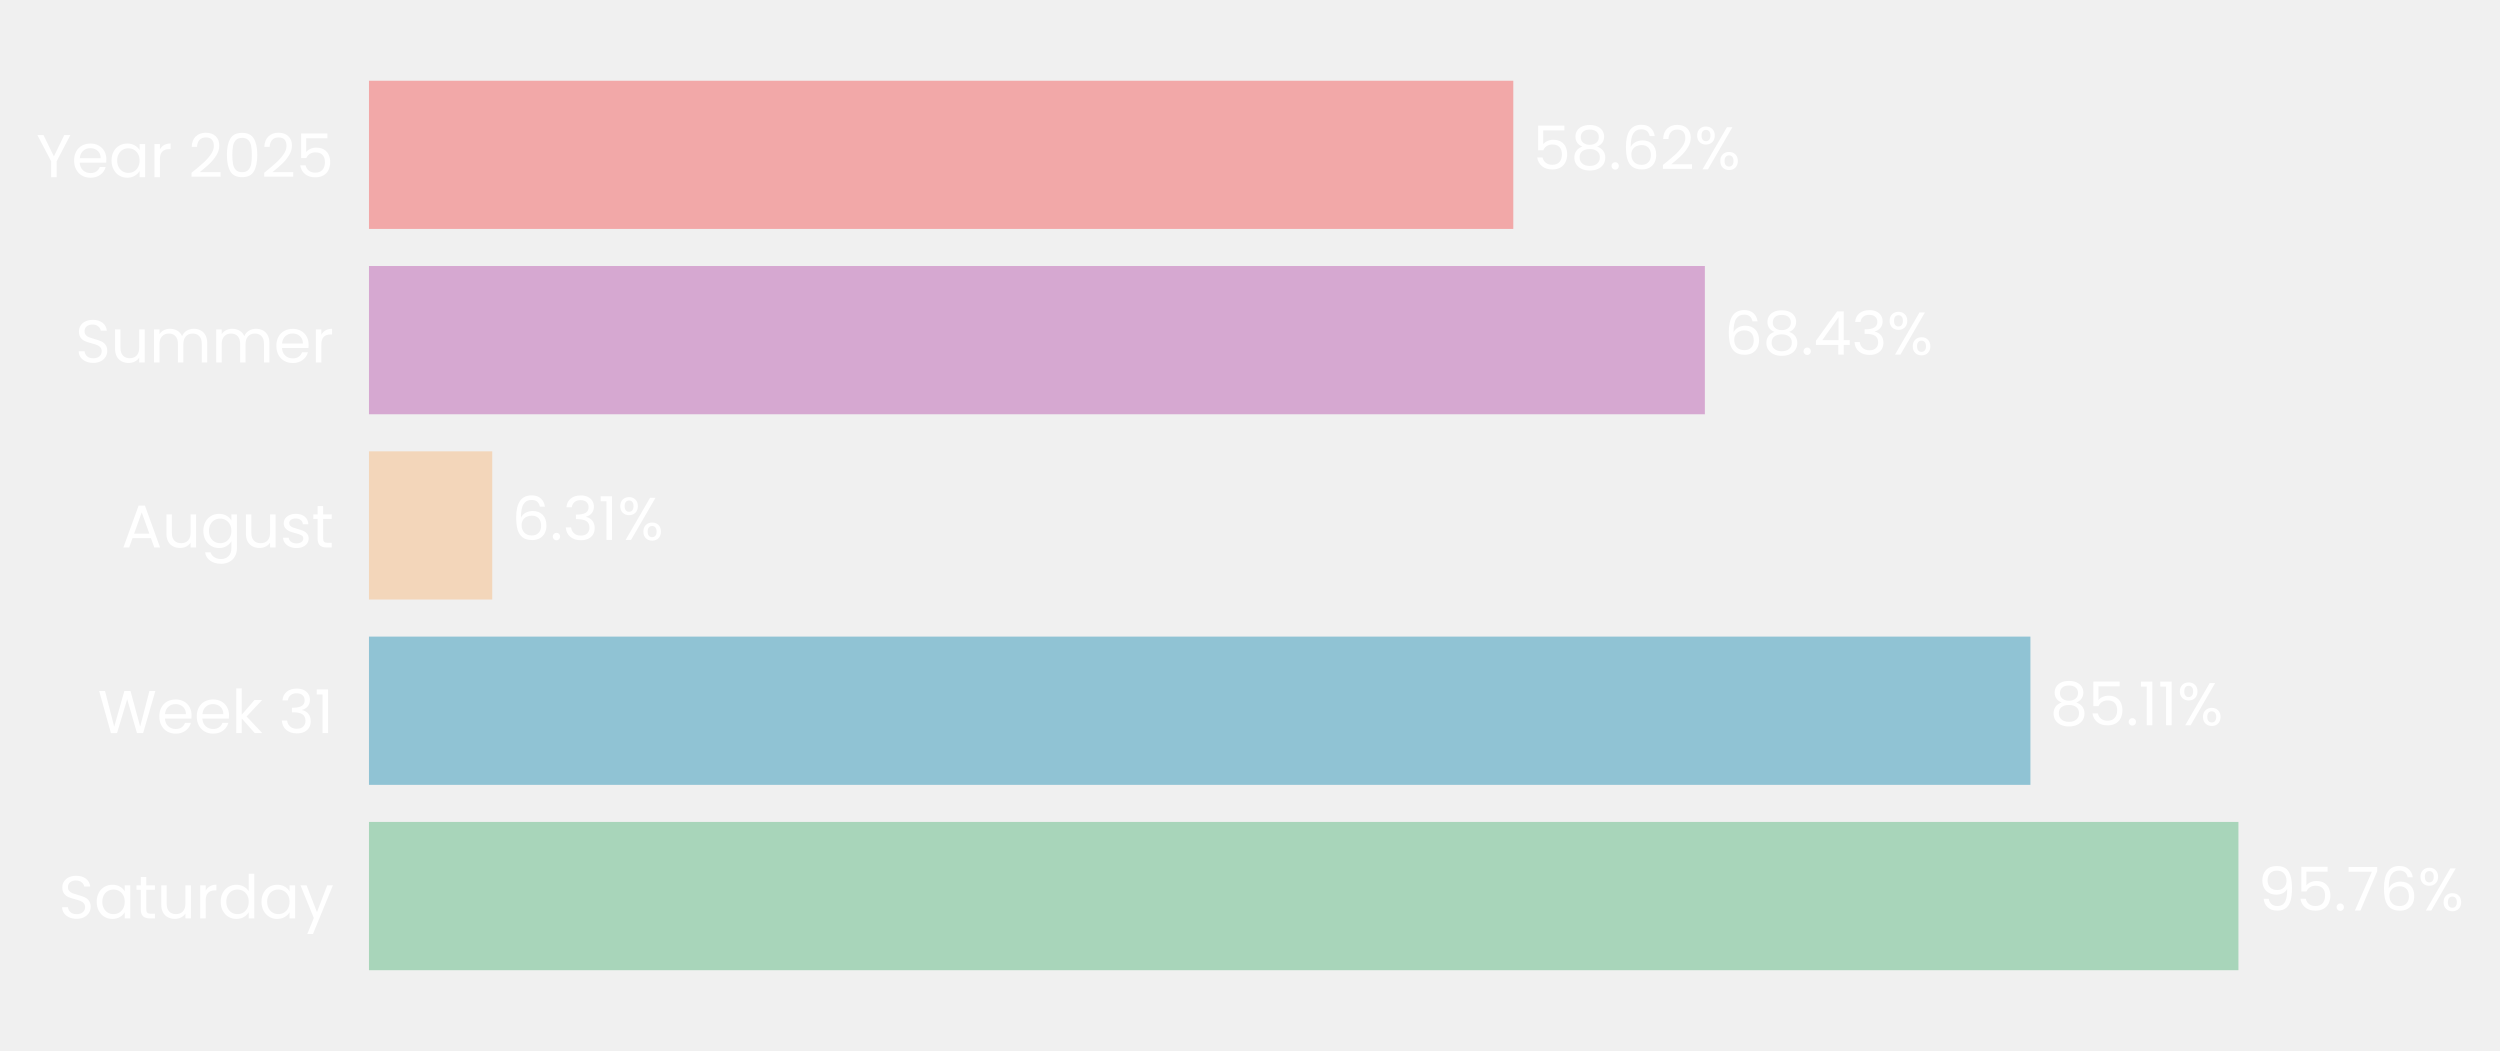
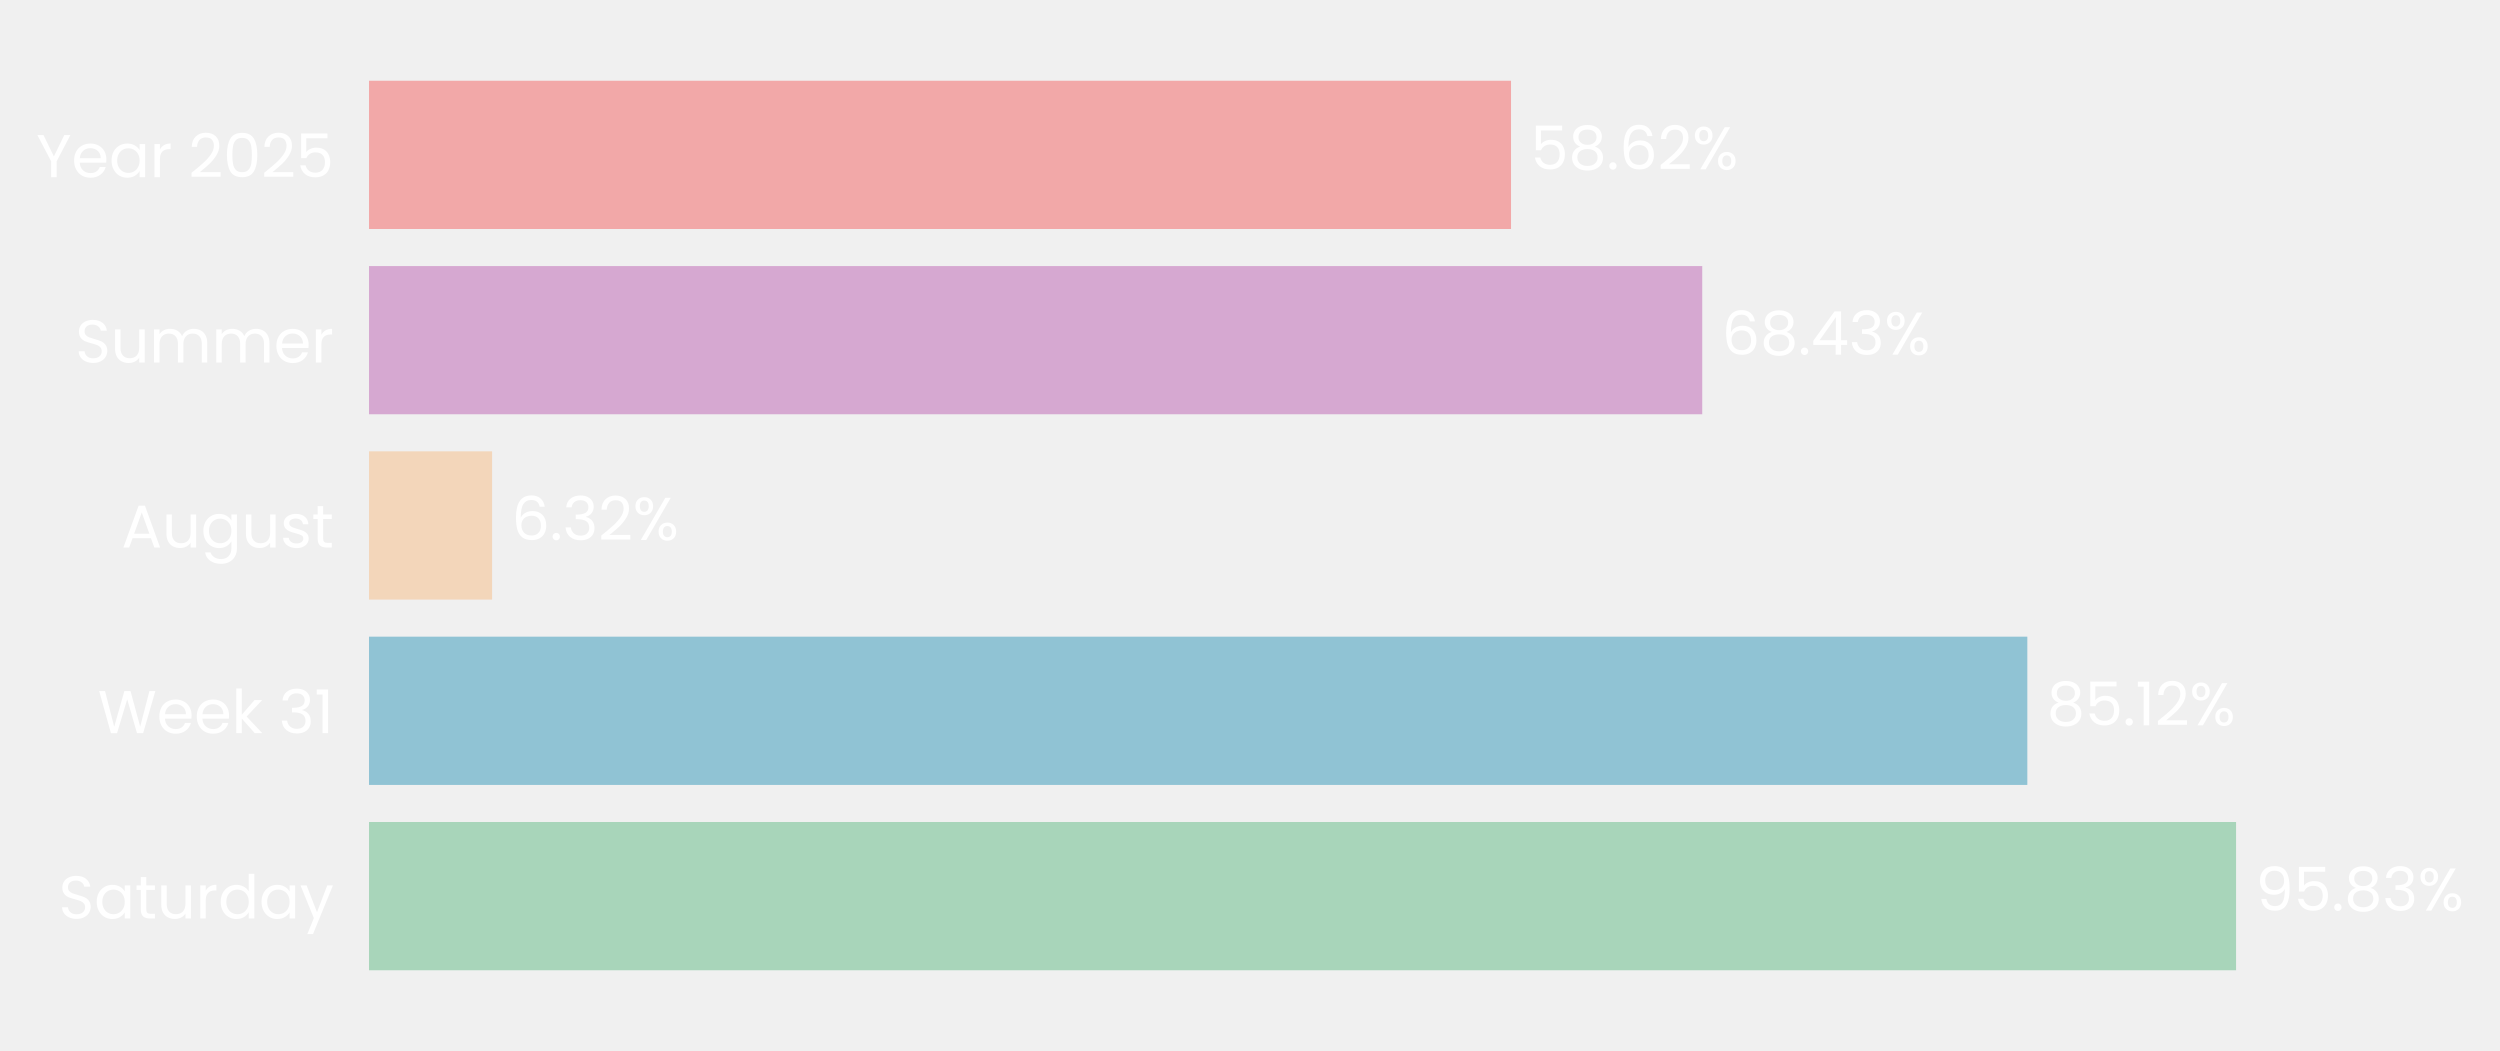
- <svg xmlns="http://www.w3.org/2000/svg" xmlns:xlink="http://www.w3.org/1999/xlink" width="496.725pt" height="208.8pt" viewBox="0 0 496.725 208.8" version="1.1">
+ <svg xmlns="http://www.w3.org/2000/svg" xmlns:xlink="http://www.w3.org/1999/xlink" width="496.678pt" height="208.8pt" viewBox="0 0 496.678 208.8" version="1.1">
  <defs>
    <style type="text/css">*{stroke-linejoin: round; stroke-linecap: butt}</style>
  </defs>
  <g id="figure_1">
    <g id="patch_1">
-       <path d="M 0 208.8  L 496.725 208.8  L 496.725 0  L 0 0  L 0 208.8  z " style="fill: none" />
+       <path d="M 0 208.8  L 496.678 208.8  L 496.678 0  L 0 0  L 0 208.8  z " style="fill: none" />
    </g>
    <g id="axes_1">
      <g id="patch_2">
-         <path d="M 73.311 201.6  L 461.182 201.6  L 461.182 7.2  L 73.311 7.2  L 73.311 201.6  z " style="fill: none" />
+         <path d="M 73.311 201.6  L 460.37 201.6  L 460.37 7.2  L 73.311 7.2  L 73.311 201.6  z " style="fill: none" />
      </g>
      <g id="patch_3">
-         <path d="M 73.311 192.764  L 444.751 192.764  L 444.751 163.309  L 73.311 163.309  z " clip-path="url(#p4dd4b32062)" style="fill: #a8d5ba" />
+         <path d="M 73.311 192.764  L 444.243 192.764  L 444.243 163.309  L 73.311 163.309  z " clip-path="url(#p534342d2cb)" style="fill: #a8d5ba" />
      </g>
      <g id="patch_4">
-         <path d="M 73.311 155.945  L 403.424 155.945  L 403.424 126.491  L 73.311 126.491  z " clip-path="url(#p4dd4b32062)" style="fill: #90c3d4" />
+         <path d="M 73.311 155.945  L 402.772 155.945  L 402.772 126.491  L 73.311 126.491  z " clip-path="url(#p534342d2cb)" style="fill: #90c3d4" />
      </g>
      <g id="patch_5">
-         <path d="M 73.311 119.127  L 97.805 119.127  L 97.805 89.673  L 73.311 89.673  z " clip-path="url(#p4dd4b32062)" style="fill: #f3d6ba" />
+         <path d="M 73.311 119.127  L 97.763 119.127  L 97.763 89.673  L 73.311 89.673  z " clip-path="url(#p534342d2cb)" style="fill: #f3d6ba" />
      </g>
      <g id="patch_6">
-         <path d="M 73.311 82.309  L 338.739 82.309  L 338.739 52.855  L 73.311 52.855  z " clip-path="url(#p4dd4b32062)" style="fill: #d6a8d1" />
+         <path d="M 73.311 82.309  L 338.187 82.309  L 338.187 52.855  L 73.311 52.855  z " clip-path="url(#p534342d2cb)" style="fill: #d6a8d1" />
      </g>
      <g id="patch_7">
-         <path d="M 73.311 45.491  L 300.675 45.491  L 300.675 16.036  L 73.311 16.036  z " clip-path="url(#p4dd4b32062)" style="fill: #f2a8a8" />
+         <path d="M 73.311 45.491  L 300.2 45.491  L 300.2 16.036  L 73.311 16.036  z " clip-path="url(#p534342d2cb)" style="fill: #f2a8a8" />
      </g>
      <g id="matplotlib.axis_1">
        <g id="ytick_1">
          <g id="text_1">
            <g style="fill: #ffffff" transform="translate(11.65312 182.4764) scale(0.12 -0.12)">
              <defs>
                <path id="Poppins-Regular-53" d="M 1907 -45  Q 1466 -45 1117 112  Q 768 269 569 547  Q 371 826 365 1190  L 986 1190  Q 1018 877 1245 662  Q 1472 448 1907 448  Q 2323 448 2563 656  Q 2803 864 2803 1190  Q 2803 1446 2662 1606  Q 2522 1766 2310 1849  Q 2099 1933 1741 2029  Q 1299 2144 1033 2259  Q 768 2374 579 2620  Q 390 2867 390 3283  Q 390 3648 576 3929  Q 762 4211 1098 4364  Q 1434 4518 1869 4518  Q 2496 4518 2896 4204  Q 3296 3891 3347 3373  L 2707 3373  Q 2675 3629 2438 3824  Q 2202 4019 1811 4019  Q 1446 4019 1216 3830  Q 986 3642 986 3302  Q 986 3059 1123 2905  Q 1261 2752 1462 2672  Q 1664 2592 2029 2490  Q 2470 2368 2739 2249  Q 3008 2131 3200 1884  Q 3392 1638 3392 1216  Q 3392 890 3219 602  Q 3046 314 2707 134  Q 2368 -45 1907 -45  z " transform="scale(0.015625)" />
                <path id="Poppins-Regular-61" d="M 275 1766  Q 275 2304 492 2710  Q 710 3117 1091 3341  Q 1472 3565 1939 3565  Q 2400 3565 2739 3366  Q 3078 3168 3245 2867  L 3245 3507  L 3834 3507  L 3834 0  L 3245 0  L 3245 653  Q 3072 346 2729 144  Q 2387 -58 1933 -58  Q 1466 -58 1088 172  Q 710 403 492 819  Q 275 1235 275 1766  z M 3245 1760  Q 3245 2157 3085 2451  Q 2925 2746 2653 2902  Q 2381 3059 2054 3059  Q 1728 3059 1459 2905  Q 1190 2752 1030 2457  Q 870 2163 870 1766  Q 870 1363 1030 1065  Q 1190 768 1459 611  Q 1728 454 2054 454  Q 2381 454 2653 611  Q 2925 768 3085 1065  Q 3245 1363 3245 1760  z " transform="scale(0.015625)" />
                <path id="Poppins-Regular-74" d="M 1203 3027  L 1203 960  Q 1203 704 1312 598  Q 1421 493 1690 493  L 2118 493  L 2118 0  L 1594 0  Q 1107 0 864 224  Q 621 448 621 960  L 621 3027  L 166 3027  L 166 3507  L 621 3507  L 621 4390  L 1203 4390  L 1203 3507  L 2118 3507  L 2118 3027  L 1203 3027  z " transform="scale(0.015625)" />
                <path id="Poppins-Regular-75" d="M 3603 3507  L 3603 0  L 3021 0  L 3021 518  Q 2854 250 2556 99  Q 2259 -51 1901 -51  Q 1491 -51 1164 118  Q 838 288 649 627  Q 461 966 461 1453  L 461 3507  L 1037 3507  L 1037 1530  Q 1037 1011 1299 732  Q 1562 454 2016 454  Q 2483 454 2752 742  Q 3021 1030 3021 1581  L 3021 3507  L 3603 3507  z " transform="scale(0.015625)" />
                <path id="Poppins-Regular-72" d="M 1075 2938  Q 1229 3238 1513 3404  Q 1798 3571 2208 3571  L 2208 2970  L 2054 2970  Q 1075 2970 1075 1907  L 1075 0  L 493 0  L 493 3507  L 1075 3507  L 1075 2938  z " transform="scale(0.015625)" />
                <path id="Poppins-Regular-64" d="M 275 1766  Q 275 2304 492 2710  Q 710 3117 1091 3341  Q 1472 3565 1946 3565  Q 2355 3565 2707 3376  Q 3059 3187 3245 2880  L 3245 4736  L 3834 4736  L 3834 0  L 3245 0  L 3245 659  Q 3072 346 2733 144  Q 2394 -58 1939 -58  Q 1472 -58 1091 172  Q 710 403 492 819  Q 275 1235 275 1766  z M 3245 1760  Q 3245 2157 3085 2451  Q 2925 2746 2653 2902  Q 2381 3059 2054 3059  Q 1728 3059 1459 2905  Q 1190 2752 1030 2457  Q 870 2163 870 1766  Q 870 1363 1030 1065  Q 1190 768 1459 611  Q 1728 454 2054 454  Q 2381 454 2653 611  Q 2925 768 3085 1065  Q 3245 1363 3245 1760  z " transform="scale(0.015625)" />
                <path id="Poppins-Regular-79" d="M 3514 3507  L 1402 -1651  L 800 -1651  L 1491 38  L 77 3507  L 723 3507  L 1824 666  L 2912 3507  L 3514 3507  z " transform="scale(0.015625)" />
              </defs>
              <use xlink:href="#Poppins-Regular-53" />
              <use xlink:href="#Poppins-Regular-61" transform="translate(58.7 0)" />
              <use xlink:href="#Poppins-Regular-74" transform="translate(126.3 0)" />
              <use xlink:href="#Poppins-Regular-75" transform="translate(162.7 0)" />
              <use xlink:href="#Poppins-Regular-72" transform="translate(226.7 0)" />
              <use xlink:href="#Poppins-Regular-64" transform="translate(264 0)" />
              <use xlink:href="#Poppins-Regular-61" transform="translate(331.5999 0)" />
              <use xlink:href="#Poppins-Regular-79" transform="translate(399.1999 0)" />
            </g>
          </g>
        </g>
        <g id="ytick_2">
          <g id="text_2">
            <g style="fill: #ffffff" transform="translate(19.42687 145.6582) scale(0.12 -0.12)">
              <defs>
                <path id="Poppins-Regular-57" d="M 6099 4461  L 4806 0  L 4154 0  L 3117 3590  L 2042 0  L 1395 -6  L 147 4461  L 768 4461  L 1741 678  L 2816 4461  L 3469 4461  L 4493 691  L 5472 4461  L 6099 4461  z " transform="scale(0.015625)" />
                <path id="Poppins-Regular-65" d="M 3693 1888  Q 3693 1722 3674 1536  L 870 1536  Q 902 1018 1225 726  Q 1549 435 2010 435  Q 2387 435 2640 611  Q 2893 787 2995 1082  L 3622 1082  Q 3482 576 3059 259  Q 2637 -58 2010 -58  Q 1510 -58 1116 166  Q 723 390 499 803  Q 275 1216 275 1760  Q 275 2304 492 2713  Q 710 3123 1104 3344  Q 1498 3565 2010 3565  Q 2509 3565 2893 3347  Q 3277 3130 3485 2749  Q 3693 2368 3693 1888  z M 3091 2010  Q 3091 2342 2944 2582  Q 2797 2822 2544 2947  Q 2291 3072 1984 3072  Q 1542 3072 1232 2790  Q 922 2509 877 2010  L 3091 2010  z " transform="scale(0.015625)" />
                <path id="Poppins-Regular-6b" d="M 2451 0  L 1075 1549  L 1075 0  L 493 0  L 493 4736  L 1075 4736  L 1075 1952  L 2426 3507  L 3238 3507  L 1587 1760  L 3245 0  L 2451 0  z " transform="scale(0.015625)" />
                <path id="Poppins-Regular-20" transform="scale(0.015625)" />
                <path id="Poppins-Regular-33" d="M 384 3462  Q 429 4051 838 4384  Q 1248 4717 1901 4717  Q 2336 4717 2653 4560  Q 2970 4403 3133 4134  Q 3296 3866 3296 3526  Q 3296 3130 3069 2842  Q 2842 2554 2477 2470  L 2477 2438  Q 2893 2336 3136 2035  Q 3379 1734 3379 1248  Q 3379 883 3212 592  Q 3046 301 2713 134  Q 2381 -32 1914 -32  Q 1235 -32 800 323  Q 365 678 314 1331  L 877 1331  Q 922 947 1190 704  Q 1459 461 1907 461  Q 2355 461 2588 694  Q 2822 928 2822 1299  Q 2822 1779 2502 1990  Q 2182 2202 1536 2202  L 1389 2202  L 1389 2688  L 1542 2688  Q 2131 2694 2432 2883  Q 2733 3072 2733 3469  Q 2733 3808 2512 4013  Q 2291 4218 1882 4218  Q 1485 4218 1241 4013  Q 998 3808 954 3462  L 384 3462  z " transform="scale(0.015625)" />
                <path id="Poppins-Regular-31" d="M 243 4096  L 243 4627  L 1446 4627  L 1446 0  L 858 0  L 858 4096  L 243 4096  z " transform="scale(0.015625)" />
              </defs>
              <use xlink:href="#Poppins-Regular-57" />
              <use xlink:href="#Poppins-Regular-65" transform="translate(97.59999 0)" />
              <use xlink:href="#Poppins-Regular-65" transform="translate(159.6 0)" />
              <use xlink:href="#Poppins-Regular-6b" transform="translate(221.6 0)" />
              <use xlink:href="#Poppins-Regular-20" transform="translate(273.0999 0)" />
              <use xlink:href="#Poppins-Regular-33" transform="translate(299.7999 0)" />
              <use xlink:href="#Poppins-Regular-31" transform="translate(358.6999 0)" />
            </g>
          </g>
        </g>
        <g id="ytick_3">
          <g id="text_3">
            <g style="fill: #ffffff" transform="translate(24.11812 108.78) scale(0.12 -0.12)">
              <defs>
                <path id="Poppins-Regular-41" d="M 3130 992  L 1184 992  L 826 0  L 211 0  L 1824 4435  L 2496 4435  L 4102 0  L 3488 0  L 3130 992  z M 2963 1466  L 2157 3718  L 1350 1466  L 2963 1466  z " transform="scale(0.015625)" />
                <path id="Poppins-Regular-67" d="M 1939 3565  Q 2394 3565 2736 3366  Q 3078 3168 3245 2867  L 3245 3507  L 3834 3507  L 3834 -77  Q 3834 -557 3629 -931  Q 3424 -1306 3043 -1517  Q 2662 -1728 2157 -1728  Q 1466 -1728 1005 -1401  Q 544 -1075 461 -512  L 1037 -512  Q 1133 -832 1433 -1027  Q 1734 -1222 2157 -1222  Q 2637 -1222 2941 -921  Q 3245 -621 3245 -77  L 3245 659  Q 3072 352 2733 147  Q 2394 -58 1939 -58  Q 1472 -58 1091 172  Q 710 403 492 819  Q 275 1235 275 1766  Q 275 2304 492 2710  Q 710 3117 1091 3341  Q 1472 3565 1939 3565  z M 3245 1760  Q 3245 2157 3085 2451  Q 2925 2746 2653 2902  Q 2381 3059 2054 3059  Q 1728 3059 1459 2905  Q 1190 2752 1030 2457  Q 870 2163 870 1766  Q 870 1363 1030 1065  Q 1190 768 1459 611  Q 1728 454 2054 454  Q 2381 454 2653 611  Q 2925 768 3085 1065  Q 3245 1363 3245 1760  z " transform="scale(0.015625)" />
                <path id="Poppins-Regular-73" d="M 1734 -58  Q 1331 -58 1011 80  Q 691 218 505 464  Q 320 710 301 1030  L 902 1030  Q 928 768 1149 601  Q 1370 435 1728 435  Q 2061 435 2253 582  Q 2445 730 2445 954  Q 2445 1184 2240 1296  Q 2035 1408 1606 1517  Q 1216 1619 969 1724  Q 723 1830 547 2038  Q 371 2246 371 2586  Q 371 2854 531 3078  Q 691 3302 985 3433  Q 1280 3565 1658 3565  Q 2240 3565 2598 3270  Q 2957 2976 2982 2464  L 2400 2464  Q 2381 2739 2179 2905  Q 1978 3072 1638 3072  Q 1325 3072 1139 2937  Q 954 2803 954 2586  Q 954 2413 1066 2301  Q 1178 2189 1347 2121  Q 1517 2054 1818 1971  Q 2195 1869 2432 1769  Q 2669 1670 2838 1472  Q 3008 1274 3014 954  Q 3014 666 2854 435  Q 2694 205 2403 73  Q 2112 -58 1734 -58  z " transform="scale(0.015625)" />
              </defs>
              <use xlink:href="#Poppins-Regular-41" />
              <use xlink:href="#Poppins-Regular-75" transform="translate(67.39999 0)" />
              <use xlink:href="#Poppins-Regular-67" transform="translate(131.4 0)" />
              <use xlink:href="#Poppins-Regular-75" transform="translate(199 0)" />
              <use xlink:href="#Poppins-Regular-73" transform="translate(263 0)" />
              <use xlink:href="#Poppins-Regular-74" transform="translate(315.2 0)" />
            </g>
          </g>
        </g>
        <g id="ytick_4">
          <g id="text_4">
            <g style="fill: #ffffff" transform="translate(14.95125 72.02182) scale(0.12 -0.12)">
              <defs>
                <path id="Poppins-Regular-6d" d="M 4710 3571  Q 5120 3571 5440 3401  Q 5760 3232 5945 2893  Q 6131 2554 6131 2067  L 6131 0  L 5555 0  L 5555 1984  Q 5555 2509 5296 2787  Q 5037 3066 4595 3066  Q 4141 3066 3872 2774  Q 3603 2483 3603 1933  L 3603 0  L 3027 0  L 3027 1984  Q 3027 2509 2768 2787  Q 2509 3066 2067 3066  Q 1613 3066 1344 2774  Q 1075 2483 1075 1933  L 1075 0  L 493 0  L 493 3507  L 1075 3507  L 1075 3002  Q 1248 3277 1539 3424  Q 1830 3571 2182 3571  Q 2624 3571 2963 3372  Q 3302 3174 3469 2790  Q 3616 3162 3955 3366  Q 4294 3571 4710 3571  z " transform="scale(0.015625)" />
              </defs>
              <use xlink:href="#Poppins-Regular-53" />
              <use xlink:href="#Poppins-Regular-75" transform="translate(58.7 0)" />
              <use xlink:href="#Poppins-Regular-6d" transform="translate(122.7 0)" />
              <use xlink:href="#Poppins-Regular-6d" transform="translate(225.7 0)" />
              <use xlink:href="#Poppins-Regular-65" transform="translate(328.7 0)" />
              <use xlink:href="#Poppins-Regular-72" transform="translate(390.6999 0)" />
            </g>
          </g>
        </g>
        <g id="ytick_5">
          <g id="text_5">
            <g style="fill: #ffffff" transform="translate(7.2 35.20364) scale(0.12 -0.12)">
              <defs>
                <path id="Poppins-Regular-59" d="M 3616 4461  L 2163 1683  L 2163 0  L 1581 0  L 1581 1683  L 122 4461  L 768 4461  L 1869 2202  L 2970 4461  L 3616 4461  z " transform="scale(0.015625)" />
                <path id="Poppins-Regular-32" d="M 326 467  Q 1139 1120 1600 1539  Q 2061 1958 2377 2416  Q 2694 2874 2694 3315  Q 2694 3731 2492 3971  Q 2291 4211 1843 4211  Q 1408 4211 1168 3939  Q 928 3667 909 3213  L 346 3213  Q 371 3930 780 4320  Q 1190 4710 1837 4710  Q 2496 4710 2883 4345  Q 3270 3981 3270 3341  Q 3270 2810 2953 2307  Q 2637 1805 2233 1424  Q 1830 1043 1203 538  L 3405 538  L 3405 51  L 326 51  L 326 467  z " transform="scale(0.015625)" />
                <path id="Poppins-Regular-30" d="M 397 2362  Q 397 3462 755 4080  Q 1114 4698 2010 4698  Q 2899 4698 3257 4080  Q 3616 3462 3616 2362  Q 3616 1242 3257 621  Q 2899 0 2010 0  Q 1114 0 755 621  Q 397 1242 397 2362  z M 3040 2362  Q 3040 2918 2966 3305  Q 2893 3693 2665 3929  Q 2438 4166 2010 4166  Q 1574 4166 1347 3929  Q 1120 3693 1046 3305  Q 973 2918 973 2362  Q 973 1786 1046 1395  Q 1120 1005 1347 768  Q 1574 531 2010 531  Q 2438 531 2665 768  Q 2893 1005 2966 1395  Q 3040 1786 3040 2362  z " transform="scale(0.015625)" />
                <path id="Poppins-Regular-35" d="M 3347 4122  L 1101 4122  L 1101 2662  Q 1248 2867 1536 2998  Q 1824 3130 2157 3130  Q 2688 3130 3021 2909  Q 3354 2688 3498 2339  Q 3642 1990 3642 1600  Q 3642 1139 3469 774  Q 3296 410 2941 198  Q 2586 -13 2061 -13  Q 1389 -13 973 332  Q 557 678 467 1254  L 1037 1254  Q 1120 890 1389 685  Q 1658 480 2067 480  Q 2573 480 2829 784  Q 3085 1088 3085 1587  Q 3085 2086 2829 2358  Q 2573 2630 2074 2630  Q 1734 2630 1481 2467  Q 1229 2304 1114 2022  L 563 2022  L 563 4634  L 3347 4634  L 3347 4122  z " transform="scale(0.015625)" />
              </defs>
              <use xlink:href="#Poppins-Regular-59" />
              <use xlink:href="#Poppins-Regular-65" transform="translate(58.39999 0)" />
              <use xlink:href="#Poppins-Regular-61" transform="translate(120.4 0)" />
              <use xlink:href="#Poppins-Regular-72" transform="translate(188 0)" />
              <use xlink:href="#Poppins-Regular-20" transform="translate(225.3 0)" />
              <use xlink:href="#Poppins-Regular-32" transform="translate(252 0)" />
              <use xlink:href="#Poppins-Regular-30" transform="translate(309.4999 0)" />
              <use xlink:href="#Poppins-Regular-32" transform="translate(372.2999 0)" />
              <use xlink:href="#Poppins-Regular-35" transform="translate(429.7999 0)" />
            </g>
          </g>
        </g>
      </g>
      <g id="text_6">
-         <g style="fill: #ffffff" transform="translate(448.6296 180.9164) scale(0.12 -0.12)">
+         <g style="fill: #ffffff" transform="translate(448.1134 180.9164) scale(0.12 -0.12)">
          <defs>
            <path id="Poppins-Regular-39" d="M 1146 1242  Q 1210 877 1443 678  Q 1677 480 2074 480  Q 2605 480 2857 896  Q 3110 1312 3098 2298  Q 2963 2010 2649 1846  Q 2336 1683 1952 1683  Q 1523 1683 1187 1859  Q 851 2035 659 2374  Q 467 2714 467 3194  Q 467 3878 864 4297  Q 1261 4717 1990 4717  Q 2886 4717 3248 4134  Q 3610 3552 3610 2400  Q 3610 1594 3466 1069  Q 3322 544 2979 269  Q 2637 -6 2042 -6  Q 1389 -6 1024 346  Q 659 698 608 1242  L 1146 1242  z M 2048 2176  Q 2477 2176 2752 2441  Q 3027 2707 3027 3162  Q 3027 3642 2758 3936  Q 2490 4230 2003 4230  Q 1555 4230 1289 3948  Q 1024 3667 1024 3206  Q 1024 2739 1286 2457  Q 1549 2176 2048 2176  z " transform="scale(0.015625)" />
            <path id="Poppins-Regular-2e" d="M 678 -38  Q 512 -38 397 77  Q 282 192 282 358  Q 282 525 397 640  Q 512 755 678 755  Q 838 755 950 640  Q 1062 525 1062 358  Q 1062 192 950 77  Q 838 -38 678 -38  z " transform="scale(0.015625)" />
-             <path id="Poppins-Regular-37" d="M 3245 4173  L 1466 0  L 877 0  L 2682 4115  L 211 4115  L 211 4614  L 3245 4614  L 3245 4173  z " transform="scale(0.015625)" />
-             <path id="Poppins-Regular-36" d="M 2976 3526  Q 2835 4237 2099 4237  Q 1530 4237 1248 3798  Q 966 3360 973 2355  Q 1120 2688 1462 2877  Q 1805 3066 2227 3066  Q 2886 3066 3280 2656  Q 3674 2246 3674 1523  Q 3674 1088 3504 742  Q 3334 397 2992 192  Q 2650 -13 2163 -13  Q 1504 -13 1133 281  Q 762 576 614 1094  Q 467 1613 467 2374  Q 467 4723 2106 4723  Q 2733 4723 3091 4384  Q 3450 4045 3514 3526  L 2976 3526  z M 2106 2573  Q 1830 2573 1587 2461  Q 1344 2349 1193 2121  Q 1043 1894 1043 1568  Q 1043 1082 1324 778  Q 1606 474 2131 474  Q 2579 474 2844 752  Q 3110 1030 3110 1504  Q 3110 2003 2854 2288  Q 2598 2573 2106 2573  z " transform="scale(0.015625)" />
+             <path id="Poppins-Regular-38" d="M 1242 2406  Q 883 2547 691 2816  Q 499 3085 499 3469  Q 499 3814 672 4092  Q 845 4371 1187 4534  Q 1530 4698 2016 4698  Q 2502 4698 2844 4534  Q 3187 4371 3363 4092  Q 3539 3814 3539 3469  Q 3539 3098 3340 2819  Q 3142 2541 2797 2406  Q 3194 2285 3427 1981  Q 3661 1677 3661 1248  Q 3661 832 3456 521  Q 3251 211 2876 41  Q 2502 -128 2016 -128  Q 1530 -128 1162 41  Q 794 211 589 521  Q 384 832 384 1248  Q 384 1677 614 1984  Q 845 2291 1242 2406  z M 2976 3398  Q 2976 3789 2720 4000  Q 2464 4211 2016 4211  Q 1574 4211 1318 4000  Q 1062 3789 1062 3392  Q 1062 3034 1328 2816  Q 1594 2598 2016 2598  Q 2445 2598 2710 2819  Q 2976 3040 2976 3398  z M 2016 2150  Q 1542 2150 1241 1929  Q 941 1709 941 1267  Q 941 858 1232 608  Q 1523 358 2016 358  Q 2509 358 2797 608  Q 3085 858 3085 1267  Q 3085 1696 2790 1923  Q 2496 2150 2016 2150  z " transform="scale(0.015625)" />
            <path id="Poppins-Regular-25" d="M 269 3584  Q 269 4019 531 4278  Q 794 4538 1203 4538  Q 1613 4538 1875 4278  Q 2138 4019 2138 3584  Q 2138 3142 1875 2883  Q 1613 2624 1203 2624  Q 794 2624 531 2883  Q 269 3142 269 3584  z M 4006 4467  L 1414 0  L 838 0  L 3430 4467  L 4006 4467  z M 1203 4179  Q 986 4179 861 4028  Q 736 3878 736 3584  Q 736 3290 861 3136  Q 986 2982 1203 2982  Q 1421 2982 1549 3139  Q 1677 3296 1677 3584  Q 1677 3878 1549 4028  Q 1421 4179 1203 4179  z M 2720 883  Q 2720 1325 2982 1584  Q 3245 1843 3654 1843  Q 4064 1843 4323 1584  Q 4582 1325 4582 883  Q 4582 448 4323 185  Q 4064 -77 3654 -77  Q 3245 -77 2982 182  Q 2720 442 2720 883  z M 3648 1478  Q 3430 1478 3302 1328  Q 3174 1178 3174 883  Q 3174 595 3302 444  Q 3430 294 3648 294  Q 3866 294 3994 444  Q 4122 595 4122 883  Q 4122 1178 3994 1328  Q 3866 1478 3648 1478  z " transform="scale(0.015625)" />
          </defs>
          <use xlink:href="#Poppins-Regular-39" />
          <use xlink:href="#Poppins-Regular-35" transform="translate(62.99999 0)" />
          <use xlink:href="#Poppins-Regular-2e" transform="translate(125.8 0)" />
-           <use xlink:href="#Poppins-Regular-37" transform="translate(146.8 0)" />
-           <use xlink:href="#Poppins-Regular-36" transform="translate(201.3999 0)" />
-           <use xlink:href="#Poppins-Regular-25" transform="translate(264.8999 0)" />
+           <use xlink:href="#Poppins-Regular-38" transform="translate(146.8 0)" />
+           <use xlink:href="#Poppins-Regular-33" transform="translate(209.8999 0)" />
+           <use xlink:href="#Poppins-Regular-25" transform="translate(268.7999 0)" />
        </g>
      </g>
      <g id="text_7">
-         <g style="fill: #ffffff" transform="translate(407.3029 144.0982) scale(0.12 -0.12)">
-           <defs>
-             <path id="Poppins-Regular-38" d="M 1242 2406  Q 883 2547 691 2816  Q 499 3085 499 3469  Q 499 3814 672 4092  Q 845 4371 1187 4534  Q 1530 4698 2016 4698  Q 2502 4698 2844 4534  Q 3187 4371 3363 4092  Q 3539 3814 3539 3469  Q 3539 3098 3340 2819  Q 3142 2541 2797 2406  Q 3194 2285 3427 1981  Q 3661 1677 3661 1248  Q 3661 832 3456 521  Q 3251 211 2876 41  Q 2502 -128 2016 -128  Q 1530 -128 1162 41  Q 794 211 589 521  Q 384 832 384 1248  Q 384 1677 614 1984  Q 845 2291 1242 2406  z M 2976 3398  Q 2976 3789 2720 4000  Q 2464 4211 2016 4211  Q 1574 4211 1318 4000  Q 1062 3789 1062 3392  Q 1062 3034 1328 2816  Q 1594 2598 2016 2598  Q 2445 2598 2710 2819  Q 2976 3040 2976 3398  z M 2016 2150  Q 1542 2150 1241 1929  Q 941 1709 941 1267  Q 941 858 1232 608  Q 1523 358 2016 358  Q 2509 358 2797 608  Q 3085 858 3085 1267  Q 3085 1696 2790 1923  Q 2496 2150 2016 2150  z " transform="scale(0.015625)" />
-           </defs>
+         <g style="fill: #ffffff" transform="translate(406.6428 144.0982) scale(0.12 -0.12)">
          <use xlink:href="#Poppins-Regular-38" />
          <use xlink:href="#Poppins-Regular-35" transform="translate(63.09999 0)" />
          <use xlink:href="#Poppins-Regular-2e" transform="translate(125.9 0)" />
          <use xlink:href="#Poppins-Regular-31" transform="translate(146.9 0)" />
-           <use xlink:href="#Poppins-Regular-31" transform="translate(178.8999 0)" />
-           <use xlink:href="#Poppins-Regular-25" transform="translate(210.8999 0)" />
+           <use xlink:href="#Poppins-Regular-32" transform="translate(178.8999 0)" />
+           <use xlink:href="#Poppins-Regular-25" transform="translate(236.3999 0)" />
        </g>
      </g>
      <g id="text_8">
-         <g style="fill: #ffffff" transform="translate(101.6838 107.28) scale(0.12 -0.12)">
+         <g style="fill: #ffffff" transform="translate(101.6331 107.28) scale(0.12 -0.12)">
+           <defs>
+             <path id="Poppins-Regular-36" d="M 2976 3526  Q 2835 4237 2099 4237  Q 1530 4237 1248 3798  Q 966 3360 973 2355  Q 1120 2688 1462 2877  Q 1805 3066 2227 3066  Q 2886 3066 3280 2656  Q 3674 2246 3674 1523  Q 3674 1088 3504 742  Q 3334 397 2992 192  Q 2650 -13 2163 -13  Q 1504 -13 1133 281  Q 762 576 614 1094  Q 467 1613 467 2374  Q 467 4723 2106 4723  Q 2733 4723 3091 4384  Q 3450 4045 3514 3526  L 2976 3526  z M 2106 2573  Q 1830 2573 1587 2461  Q 1344 2349 1193 2121  Q 1043 1894 1043 1568  Q 1043 1082 1324 778  Q 1606 474 2131 474  Q 2579 474 2844 752  Q 3110 1030 3110 1504  Q 3110 2003 2854 2288  Q 2598 2573 2106 2573  z " transform="scale(0.015625)" />
+           </defs>
          <use xlink:href="#Poppins-Regular-36" />
          <use xlink:href="#Poppins-Regular-2e" transform="translate(63.49999 0)" />
          <use xlink:href="#Poppins-Regular-33" transform="translate(84.49997 0)" />
-           <use xlink:href="#Poppins-Regular-31" transform="translate(143.4 0)" />
-           <use xlink:href="#Poppins-Regular-25" transform="translate(175.3999 0)" />
+           <use xlink:href="#Poppins-Regular-32" transform="translate(143.4 0)" />
+           <use xlink:href="#Poppins-Regular-25" transform="translate(200.8999 0)" />
        </g>
      </g>
      <g id="text_9">
-         <g style="fill: #ffffff" transform="translate(342.6182 70.46182) scale(0.12 -0.12)">
+         <g style="fill: #ffffff" transform="translate(342.0578 70.46182) scale(0.12 -0.12)">
          <defs>
            <path id="Poppins-Regular-34" d="M 256 1030  L 256 1472  L 2502 4582  L 3200 4582  L 3200 1536  L 3840 1536  L 3840 1030  L 3200 1030  L 3200 0  L 2624 0  L 2624 1030  L 256 1030  z M 2650 3974  L 928 1536  L 2650 1536  L 2650 3974  z " transform="scale(0.015625)" />
          </defs>
          <use xlink:href="#Poppins-Regular-36" />
          <use xlink:href="#Poppins-Regular-38" transform="translate(63.49999 0)" />
          <use xlink:href="#Poppins-Regular-2e" transform="translate(126.6 0)" />
          <use xlink:href="#Poppins-Regular-34" transform="translate(147.6 0)" />
          <use xlink:href="#Poppins-Regular-33" transform="translate(210.5 0)" />
          <use xlink:href="#Poppins-Regular-25" transform="translate(269.3999 0)" />
        </g>
      </g>
      <g id="text_10">
-         <g style="fill: #ffffff" transform="translate(304.5538 33.64364) scale(0.12 -0.12)">
+         <g style="fill: #ffffff" transform="translate(304.0709 33.64364) scale(0.12 -0.12)">
          <use xlink:href="#Poppins-Regular-35" />
          <use xlink:href="#Poppins-Regular-38" transform="translate(62.79999 0)" />
          <use xlink:href="#Poppins-Regular-2e" transform="translate(125.9 0)" />
          <use xlink:href="#Poppins-Regular-36" transform="translate(146.9 0)" />
          <use xlink:href="#Poppins-Regular-32" transform="translate(210.3999 0)" />
          <use xlink:href="#Poppins-Regular-25" transform="translate(267.8999 0)" />
        </g>
      </g>
    </g>
  </g>
  <defs>
-     <clipPath id="p4dd4b32062">
-       <rect x="73.311" y="7.2" width="387.87" height="194.4" />
+     <clipPath id="p534342d2cb">
+       <rect x="73.311" y="7.2" width="387.059" height="194.4" />
    </clipPath>
  </defs>
</svg>
